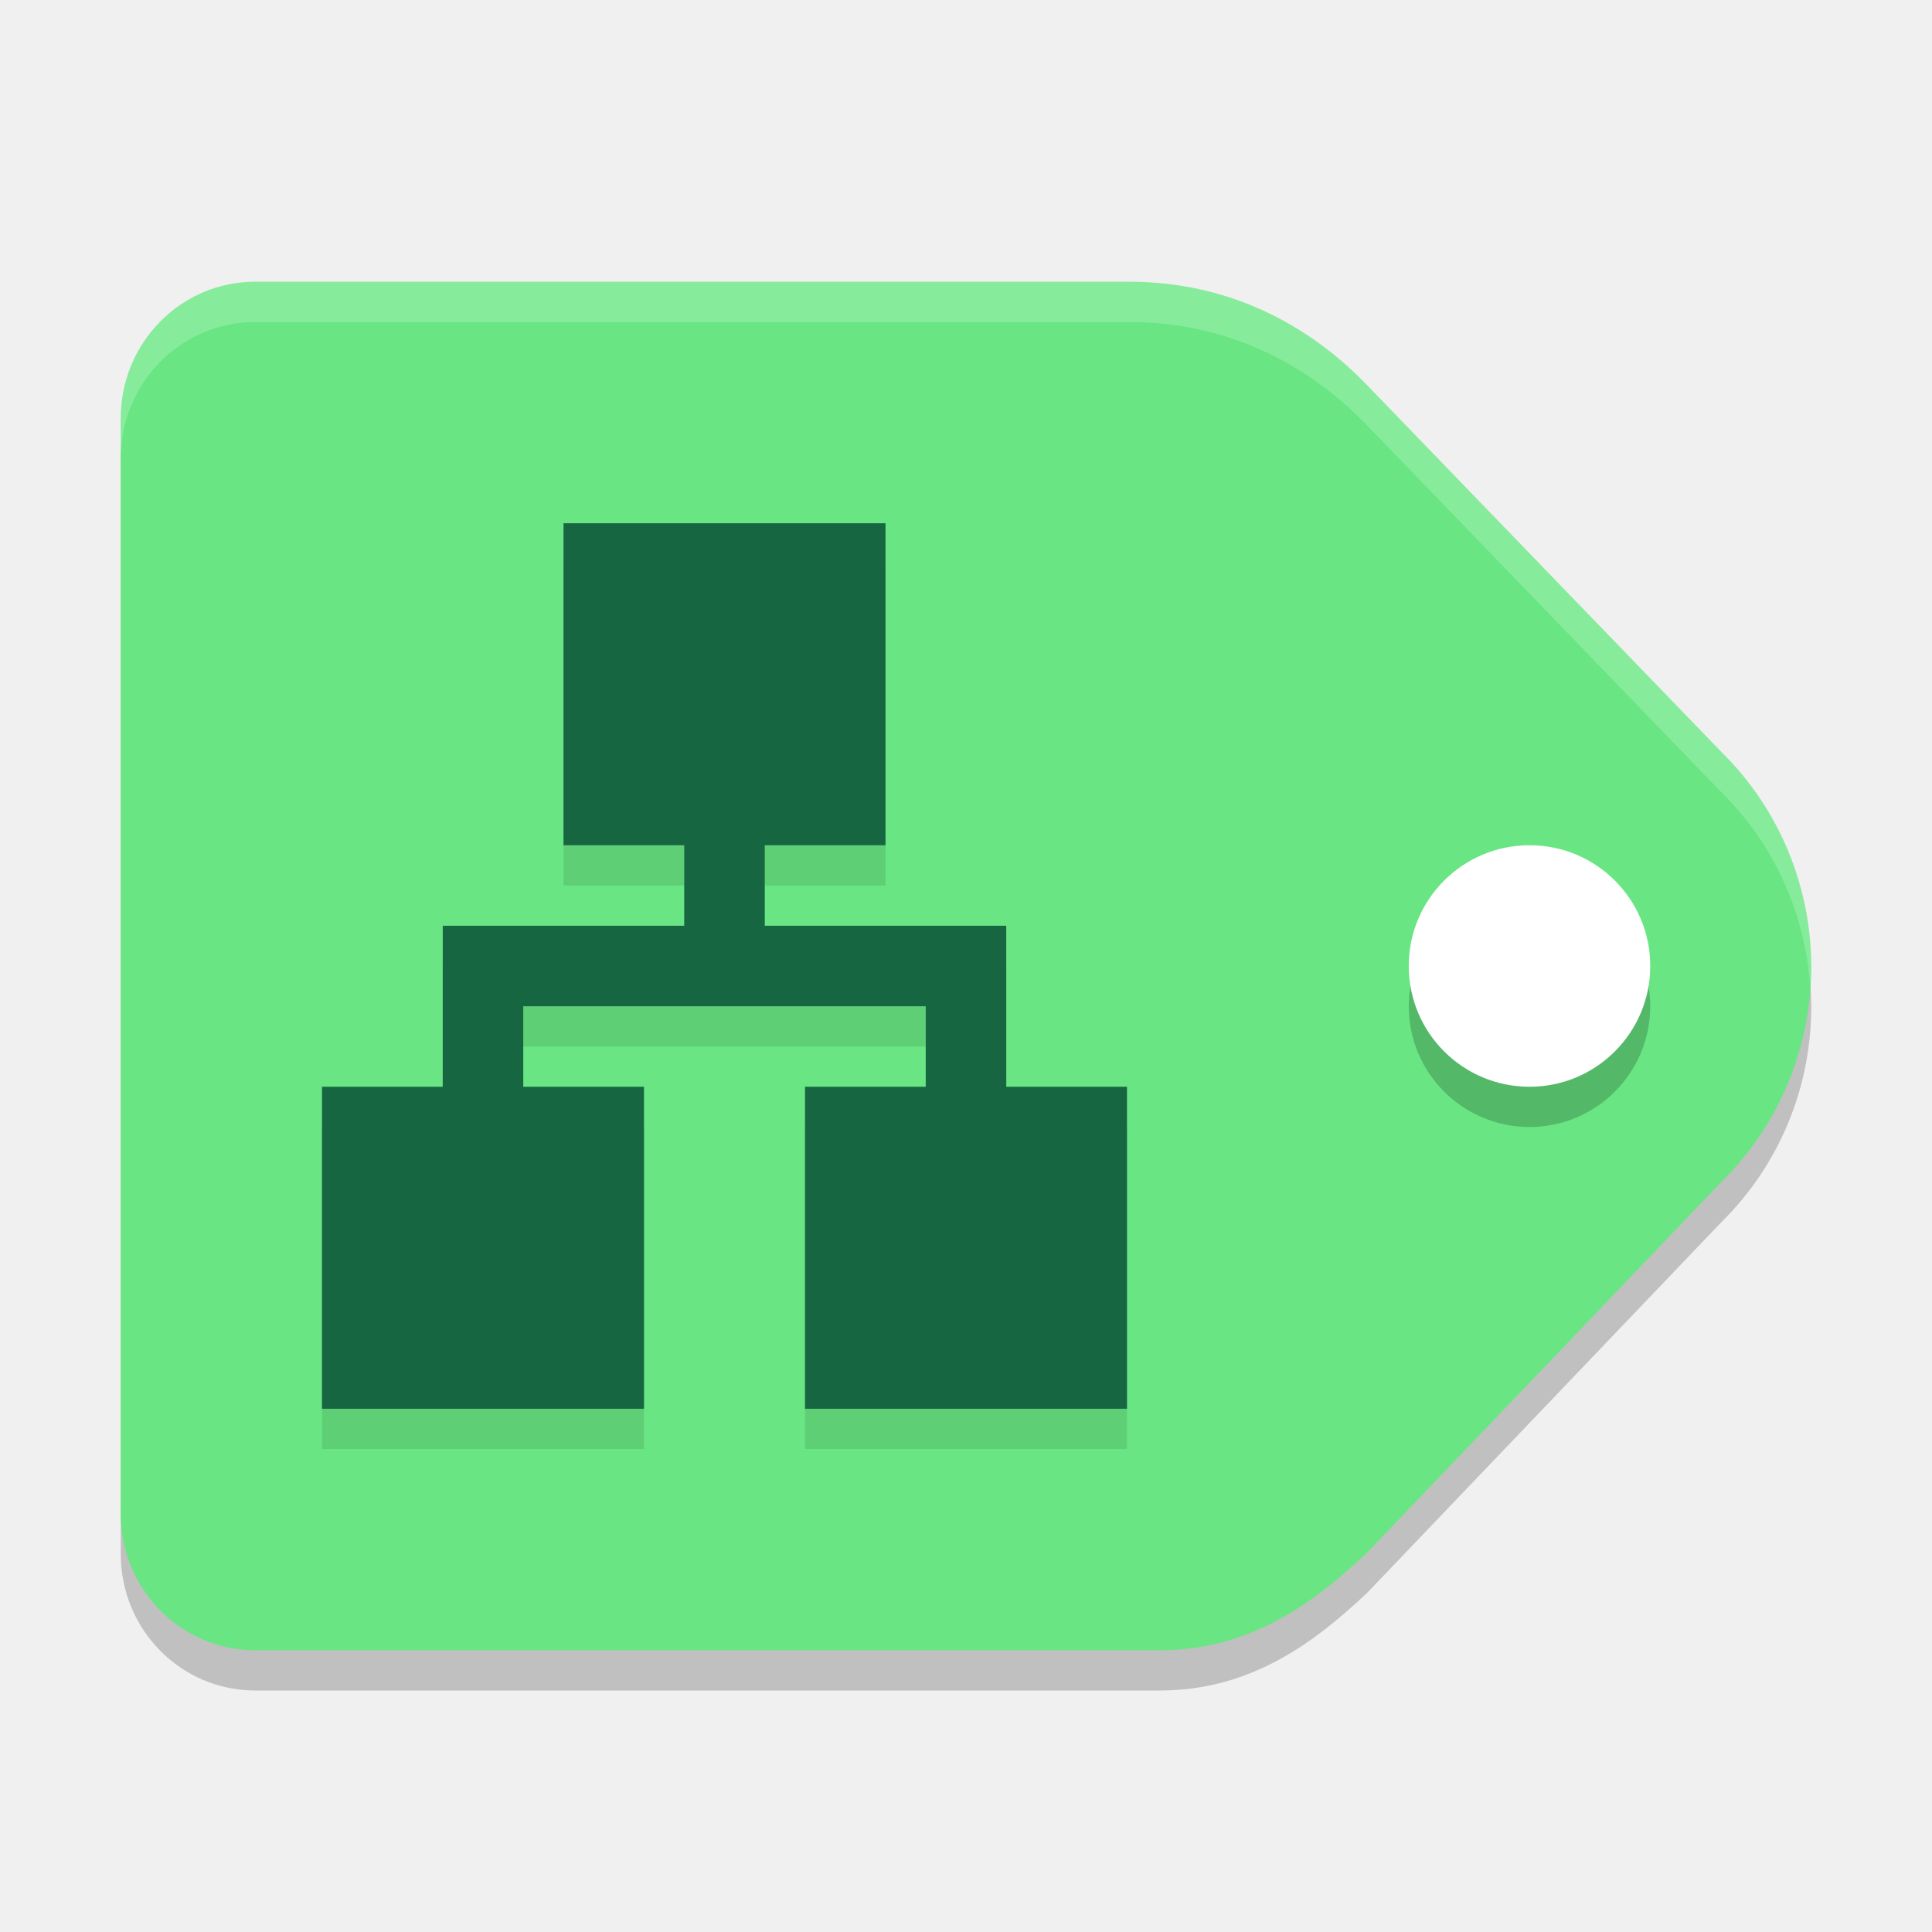
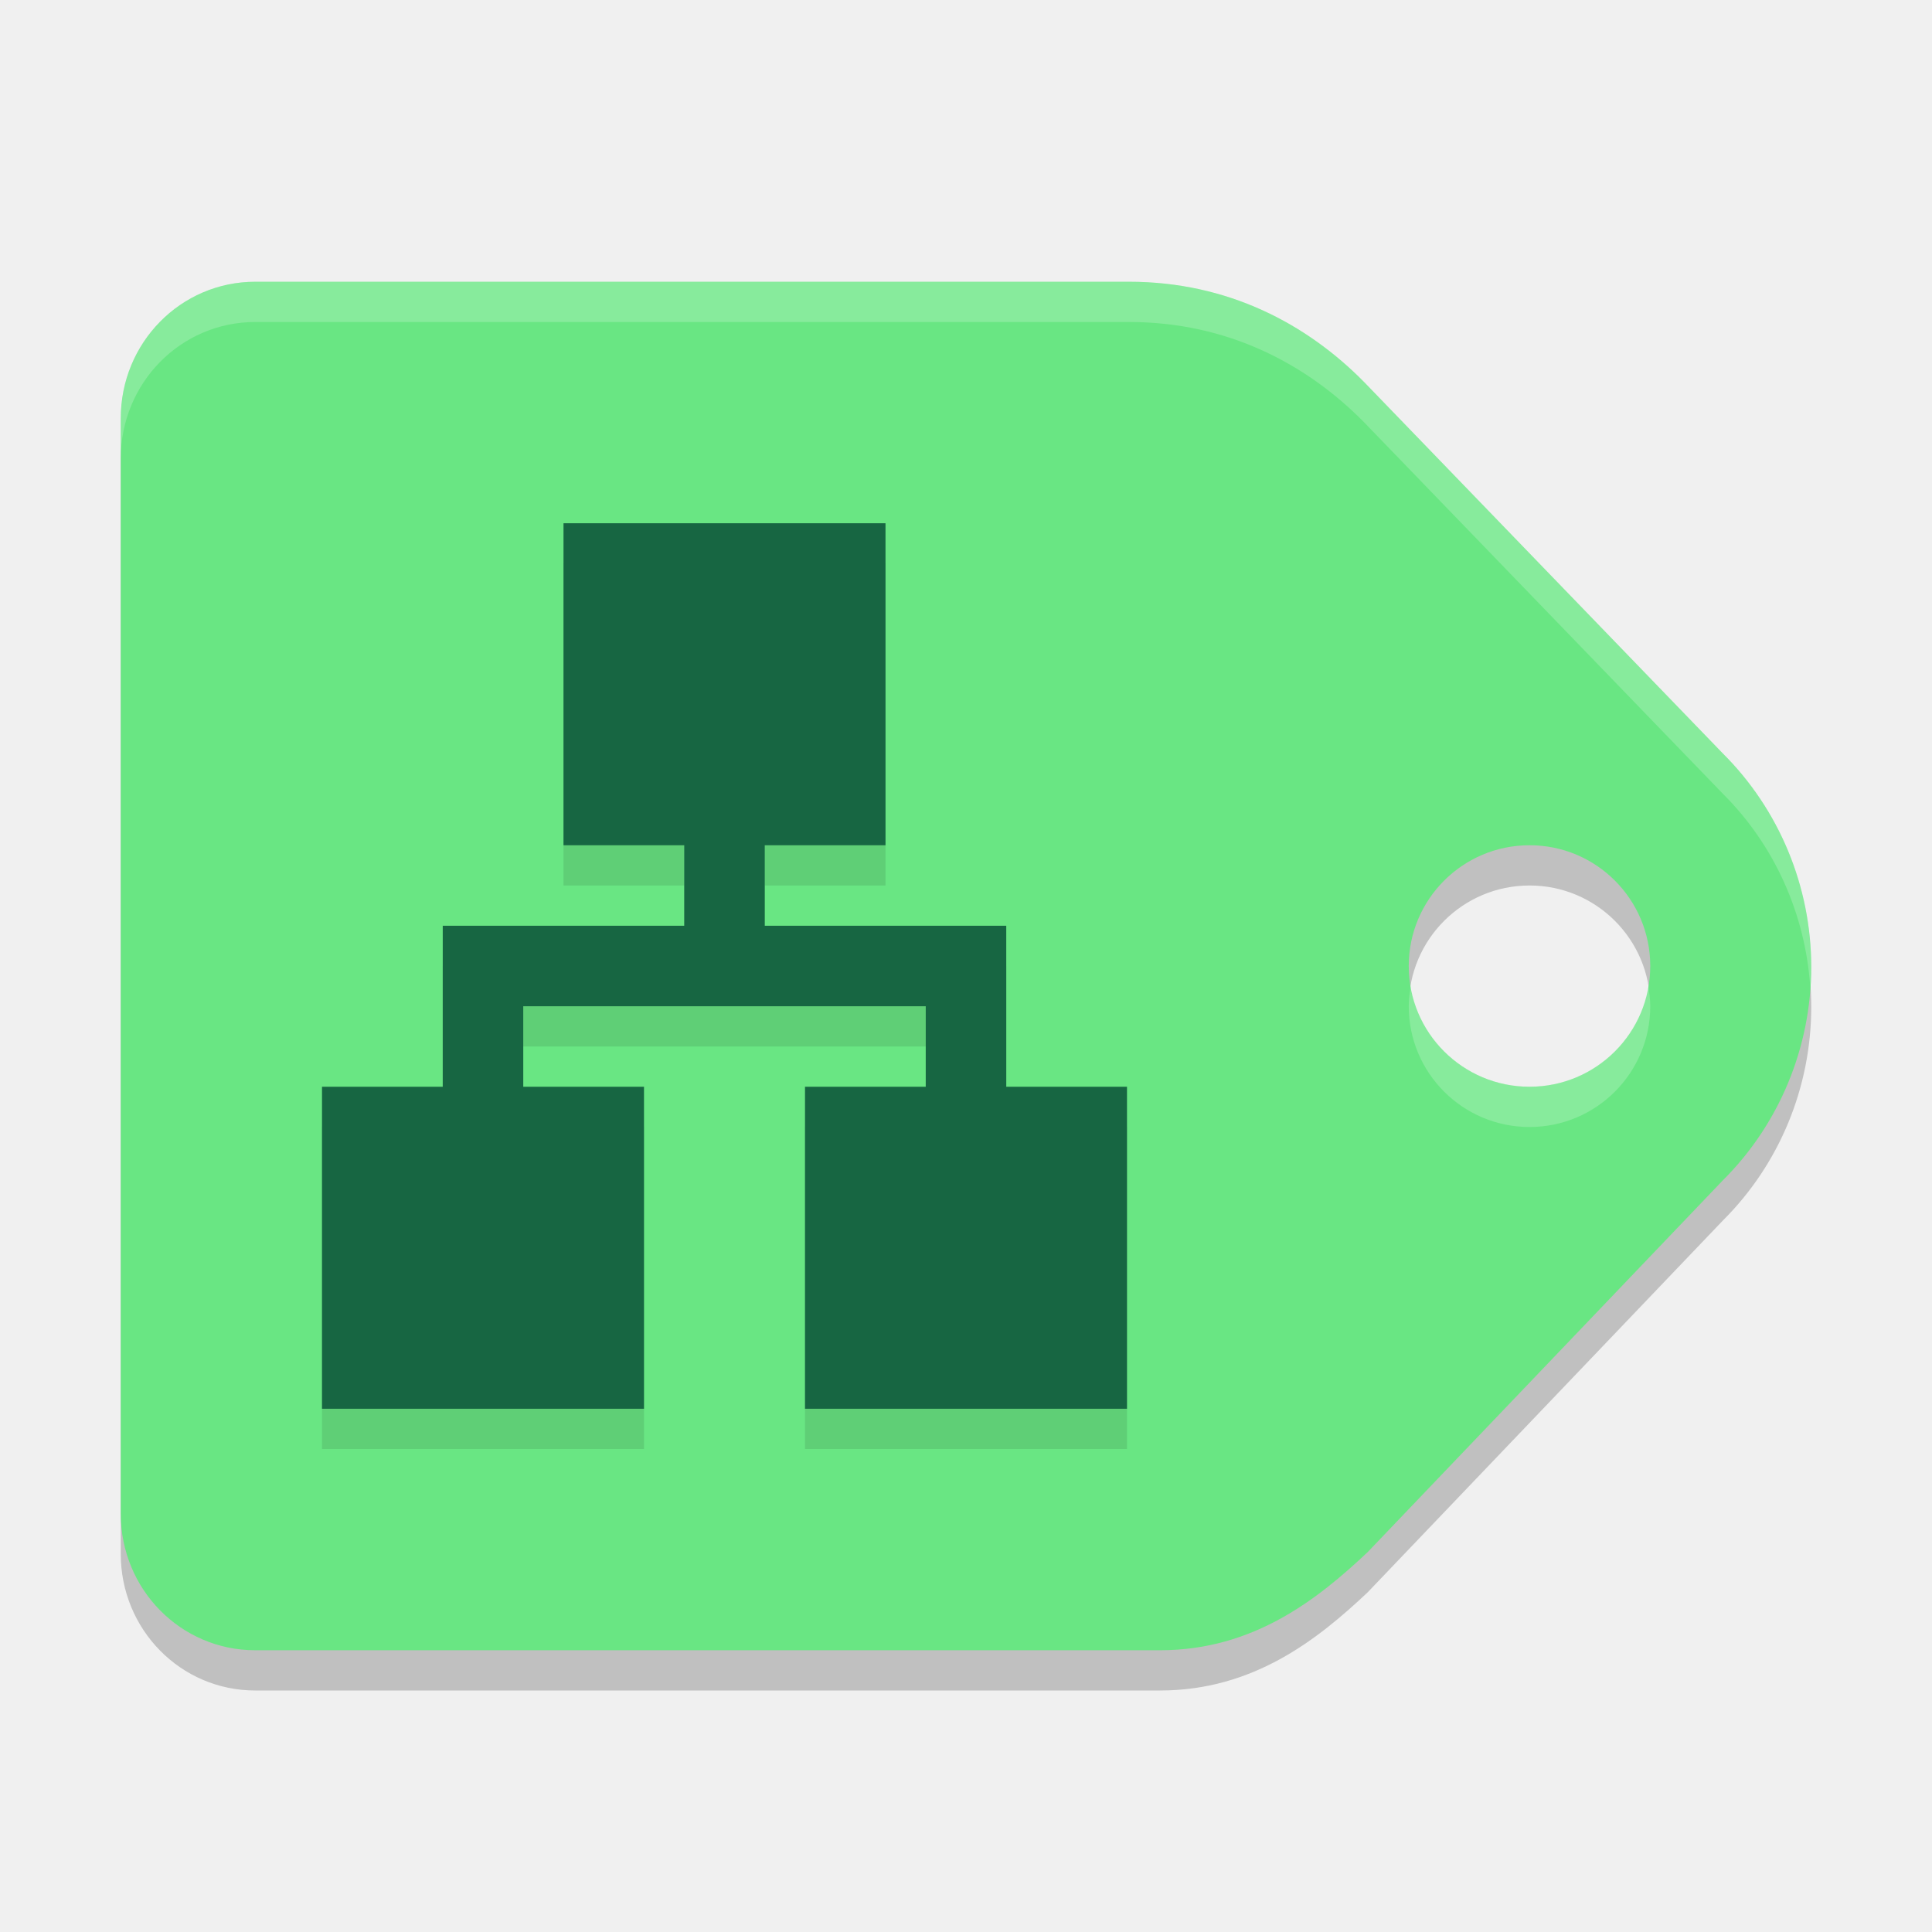
<svg xmlns="http://www.w3.org/2000/svg" width="48" height="48" version="1.1">
-   <path style="opacity:0.2" d="M 6.342,8 C 4.491,8 3,9.516 3,11.396 V 38.606 C 3,40.486 4.491,42 6.342,42 H 28.821 c 2.323,0 3.92,-1.272 5.157,-2.438 l 8.823,-9.233 C 44.206,28.932 44.999,27.018 45,25.021 44.998,23.026 44.206,21.114 42.801,19.717 L 33.888,10.491 C 32.475,9.056 30.516,8 28.051,8 Z" />
-   <path style="fill:#69e683" d="M 6.342,7 C 4.491,7 3,8.516 3,10.396 V 37.606 C 3,39.486 4.491,41 6.342,41 H 28.821 c 2.323,0 3.92,-1.272 5.157,-2.438 l 8.823,-9.233 C 44.206,27.932 44.999,26.018 45,24.021 44.998,22.026 44.206,20.114 42.801,18.717 L 33.888,9.491 C 32.475,8.056 30.516,7 28.051,7 Z" />
-   <path style="opacity:0.2" d="m 38,22 c 1.657,-0.002 3,1.342 3,2.999 0,1.658 -1.343,3.002 -3,3.001 -1.657,0 -3,-1.342 -3,-3.001 0,-1.657 1.343,-2.999 3,-2.999 z" />
-   <path style="fill:#ffffff" d="m 38,21 c 1.657,-0.002 3,1.342 3,2.999 0,1.658 -1.343,3.002 -3,3.001 -1.657,0 -3,-1.342 -3,-3.001 0,-1.657 1.343,-2.999 3,-2.999 z" />
+   <path style="opacity:0.2" d="M 6.342,8 C 4.49,8 3,9.516 3,11.396 V 38.605 C 3,40.486 4.49,42 6.342,42 H 28.82 c 2.323,0 3.921,-1.272 5.158,-2.438 l 8.822,-9.234 C 44.206,28.931 44.999,27.019 45,25.021 44.998,23.026 44.206,21.114 42.801,19.717 L 33.889,10.49 C 32.476,9.056 30.516,8 28.051,8 Z M 38,22 c 1.657,-0.002 3,1.343 3,3 0,1.658 -1.343,3.001 -3,3 -1.657,0 -3,-1.342 -3,-3 0,-1.657 1.343,-3 3,-3 z" />
+   <path style="fill:#69e683" d="M 6.342 7 C 4.49 7 3 8.516 3 10.396 L 3 37.605 C 3 39.486 4.49 41 6.342 41 L 28.82 41 C 31.143 41 32.742 39.728 33.979 38.562 L 42.801 29.328 C 44.206 27.931 44.999 26.019 45 24.021 C 44.998 22.026 44.206 20.114 42.801 18.717 L 33.889 9.49 C 32.476 8.056 30.516 7 28.051 7 L 6.342 7 z M 38 21 C 39.657 20.998 41 22.343 41 24 C 41 25.658 39.657 27.001 38 27 C 36.343 27 35 25.658 35 24 C 35 22.343 36.343 21 38 21 z" />
  <path style="opacity:0.1" d="m 14,14 v 8 h 3 v 2 h -6 v 4 H 8 v 8 h 8 v -8 h -3 v -2 h 10 v 2 h -3 v 8 h 8 v -8 h -3 v -4 h -6 v -2 h 3 v -8 z" />
  <path style="fill:#176642" d="M 14 13 L 14 21 L 17 21 L 17 23 L 11 23 L 11 27 L 8 27 L 8 35 L 16 35 L 16 27 L 13 27 L 13 25 L 23 25 L 23 27 L 20 27 L 20 35 L 28 35 L 28 27 L 25 27 L 25 23 L 19 23 L 19 21 L 22 21 L 22 13 L 14 13 z" />
-   <path style="fill:#ffffff;opacity:0.2" d="M 6.342 7 C 4.49 7 3 8.516 3 10.396 L 3 11.396 C 3 9.516 4.49 8 6.342 8 L 28.051 8 C 30.516 8 32.476 9.056 33.889 10.49 L 42.801 19.717 C 44.088 20.997 44.853 22.709 44.975 24.521 C 44.986 24.355 45 24.189 45 24.021 C 44.998 22.026 44.206 20.114 42.801 18.717 L 33.889 9.49 C 32.476 8.056 30.516 7 28.051 7 L 6.342 7 z" />
+   <path style="fill:#ffffff;opacity:0.2" d="M 6.342 7 C 4.49 7 3 8.516 3 10.396 L 3 11.396 C 3 9.516 4.49 8 6.342 8 L 28.051 8 C 30.516 8 32.476 9.056 33.889 10.49 L 42.801 19.717 C 44.088 20.997 44.853 22.709 44.975 24.521 C 44.986 24.355 45 24.189 45 24.021 C 44.998 22.026 44.206 20.114 42.801 18.717 L 33.889 9.49 C 32.476 8.056 30.516 7 28.051 7 L 6.342 7 z M 35.051 24.5 C 35.023 24.663 35 24.829 35 25 C 35 26.658 36.343 28 38 28 C 39.657 28.001 41 26.658 41 25 C 41 24.829 40.977 24.663 40.949 24.5 C 40.71 25.919 39.486 27.001 38 27 C 36.514 27 35.29 25.919 35.051 24.5 z" />
</svg>
